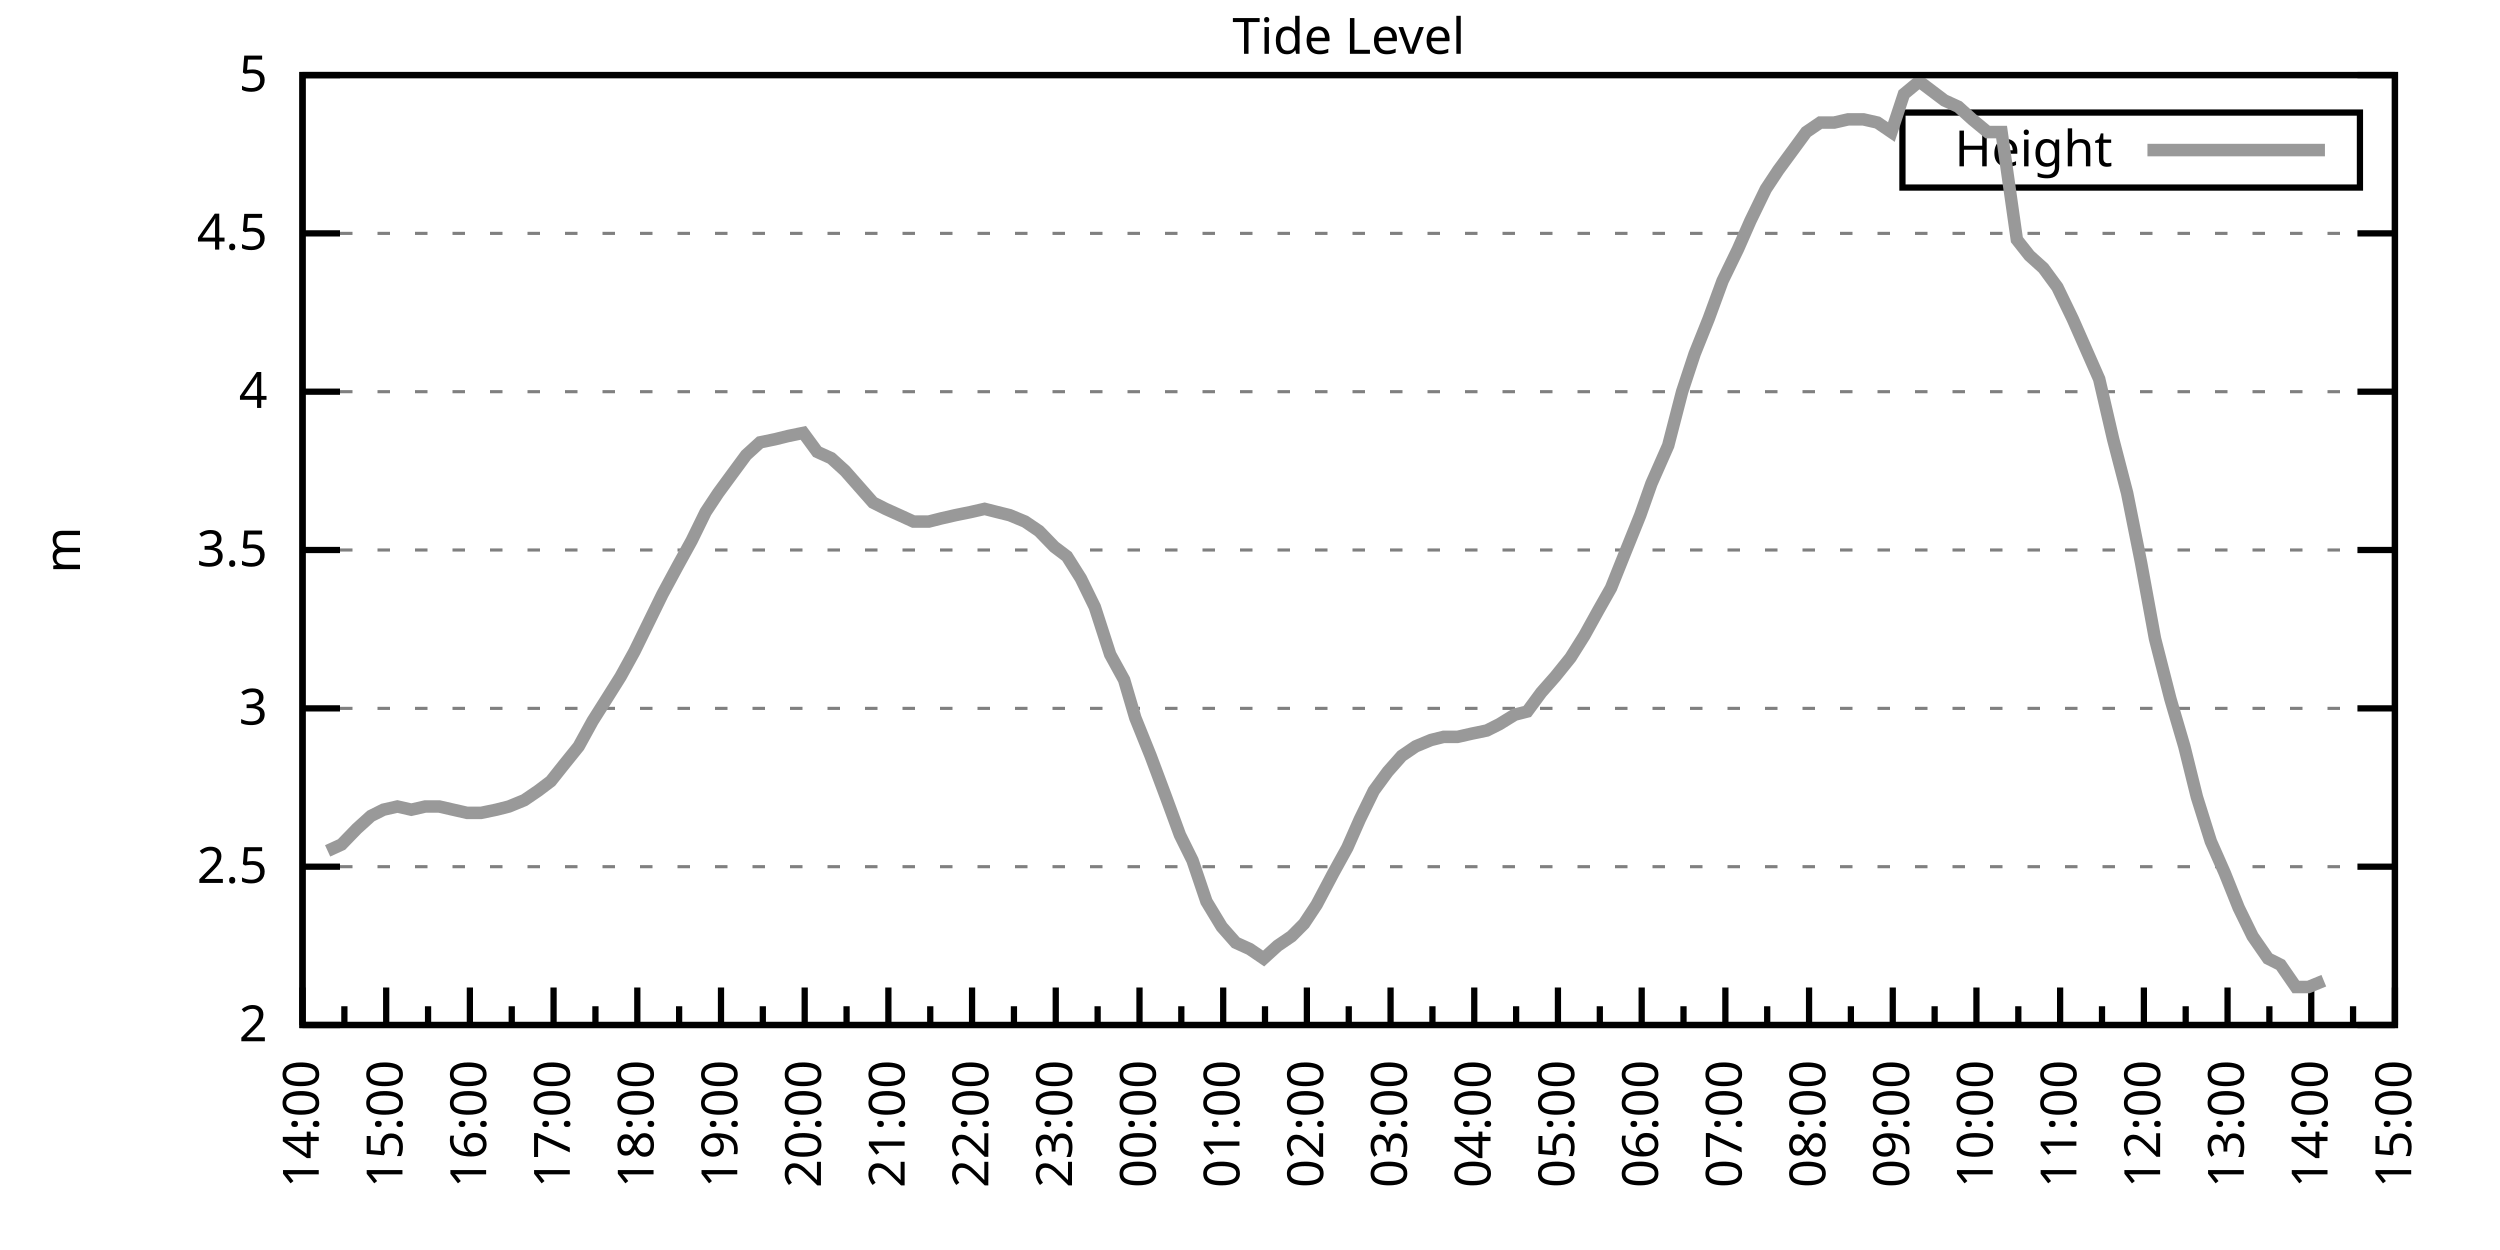
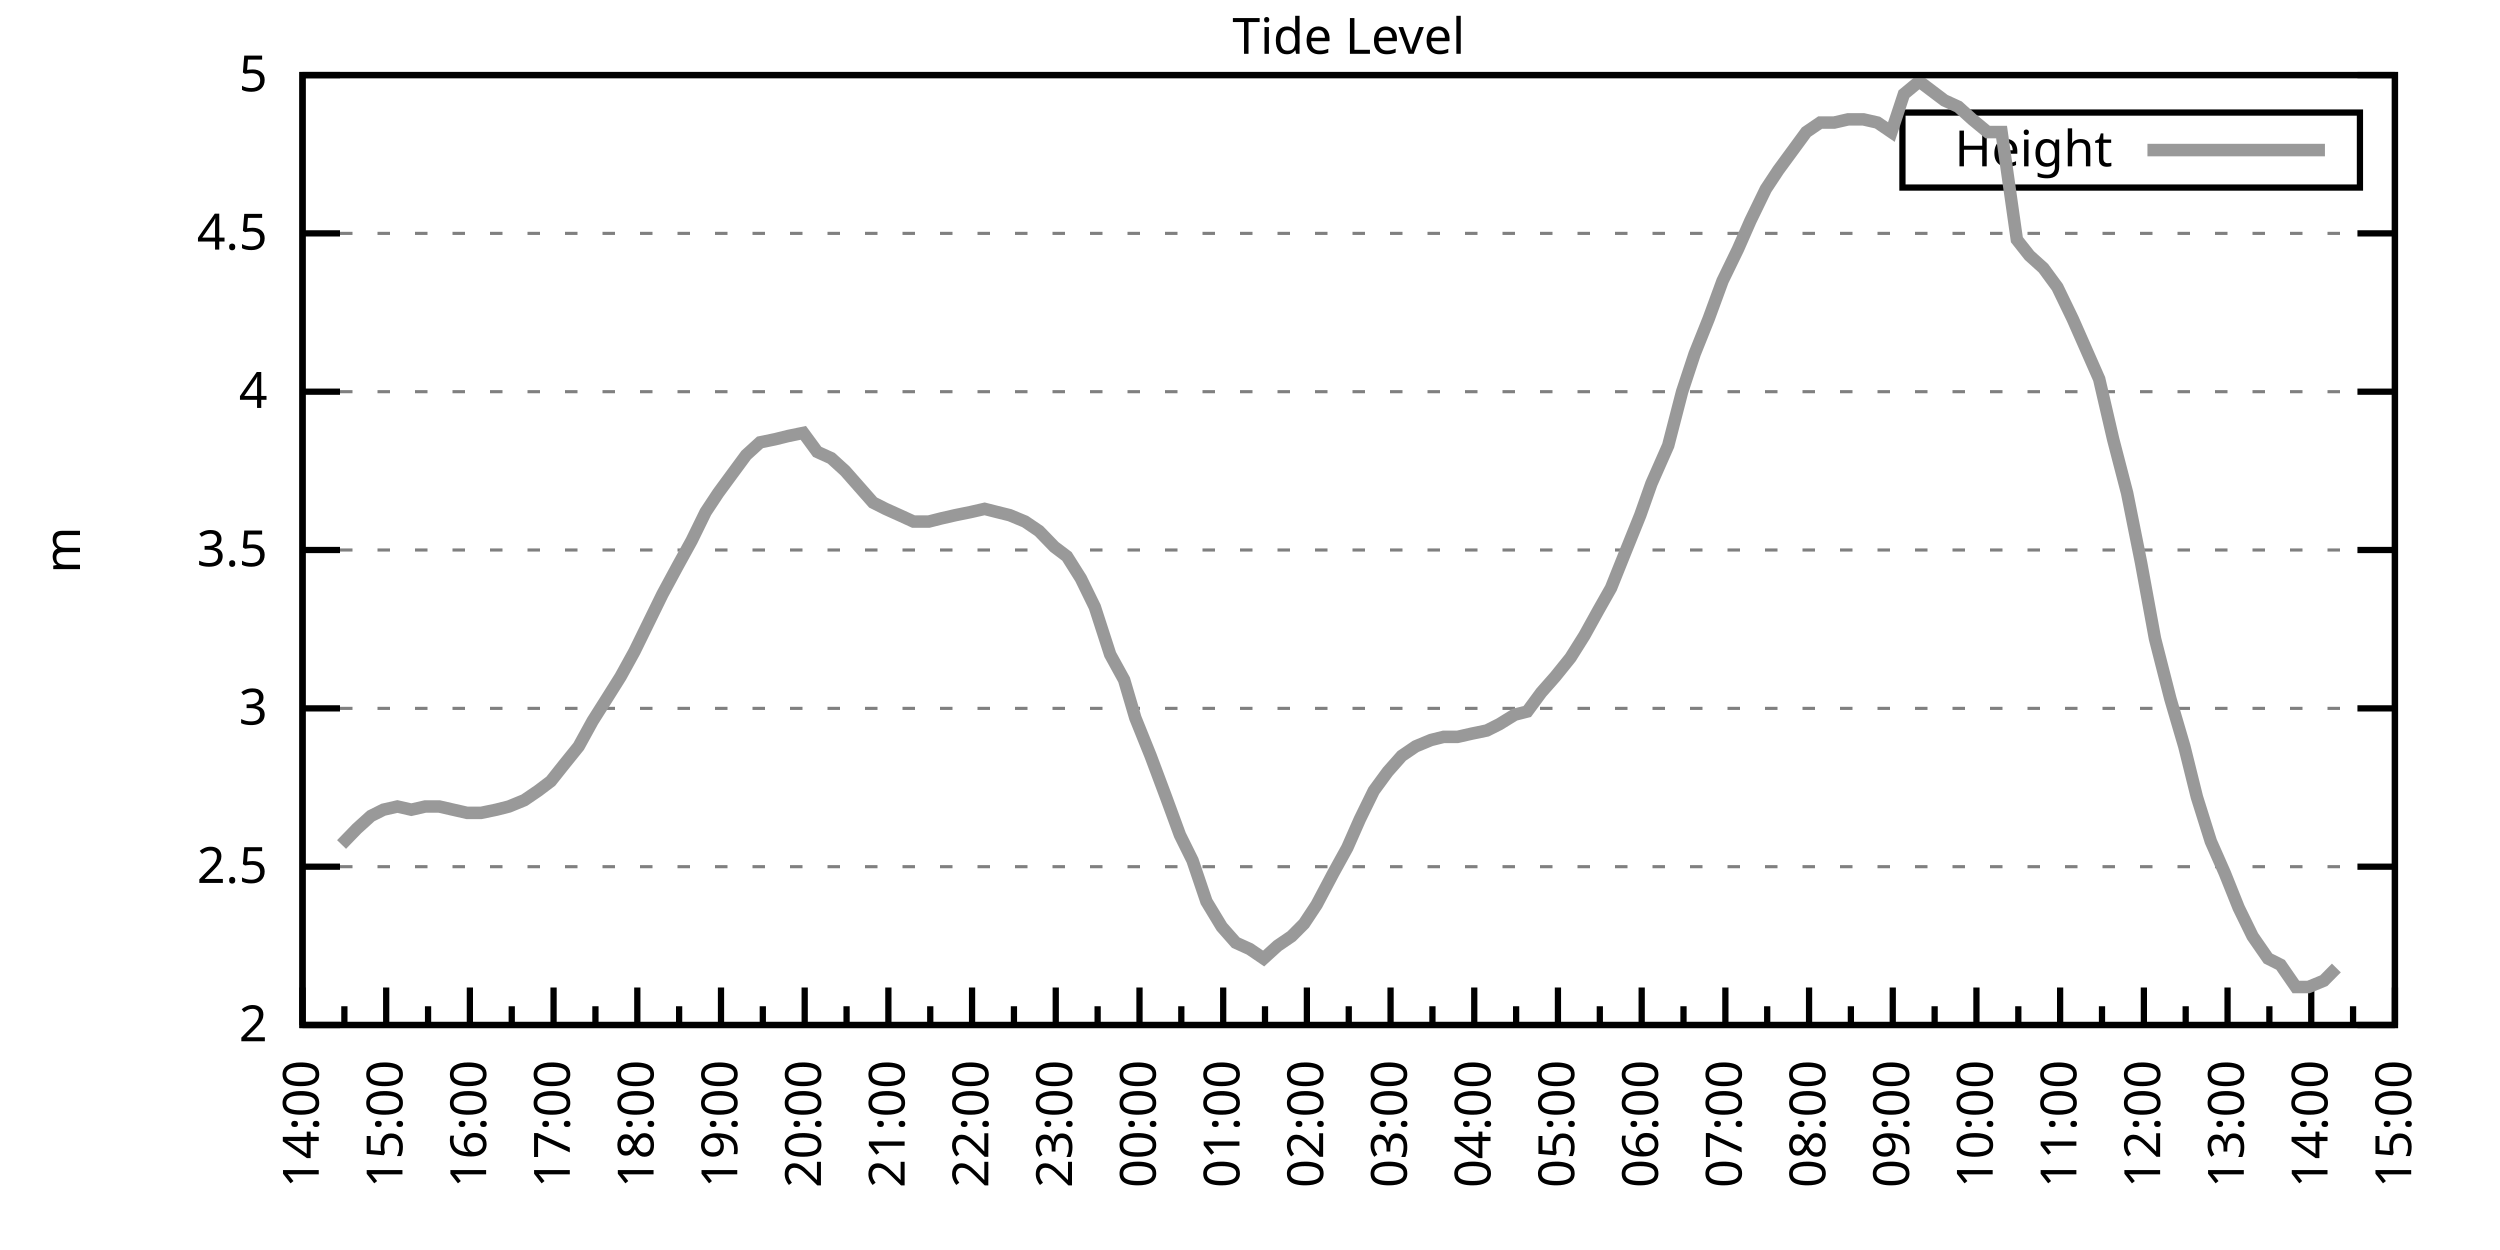
<svg xmlns="http://www.w3.org/2000/svg" xmlns:xlink="http://www.w3.org/1999/xlink" width="400" height="200" viewBox="0 0 400 200">
  <g id="gnuplot_canvas">
    <rect x="0" y="0" width="400" height="200" fill="none" />
    <defs>
      <circle id="gpDot" r="0.5" stroke-width="0.5" stroke="currentColor" />
      <path id="gpPt0" stroke-width="0.333" stroke="currentColor" d="M-1,0 h2 M0,-1 v2" />
      <path id="gpPt1" stroke-width="0.333" stroke="currentColor" d="M-1,-1 L1,1 M1,-1 L-1,1" />
      <path id="gpPt2" stroke-width="0.333" stroke="currentColor" d="M-1,0 L1,0 M0,-1 L0,1 M-1,-1 L1,1 M-1,1 L1,-1" />
      <rect id="gpPt3" stroke-width="0.333" stroke="currentColor" x="-1" y="-1" width="2" height="2" />
      <rect id="gpPt4" stroke-width="0.333" stroke="currentColor" fill="currentColor" x="-1" y="-1" width="2" height="2" />
      <circle id="gpPt5" stroke-width="0.333" stroke="currentColor" cx="0" cy="0" r="1" />
      <use xlink:href="#gpPt5" id="gpPt6" fill="currentColor" stroke="none" />
      <path id="gpPt7" stroke-width="0.333" stroke="currentColor" d="M0,-1.33 L-1.33,0.67 L1.33,0.67 z" />
      <use xlink:href="#gpPt7" id="gpPt8" fill="currentColor" stroke="none" />
      <use xlink:href="#gpPt7" id="gpPt9" stroke="currentColor" transform="rotate(180)" />
      <use xlink:href="#gpPt9" id="gpPt10" fill="currentColor" stroke="none" />
      <use xlink:href="#gpPt3" id="gpPt11" stroke="currentColor" transform="rotate(45)" />
      <use xlink:href="#gpPt11" id="gpPt12" fill="currentColor" stroke="none" />
      <path id="gpPt13" stroke-width="0.333" stroke="currentColor" d="M0,1.330 L1.265,0.411 L0.782,-1.067 L-0.782,-1.076 L-1.265,0.411 z" />
      <use xlink:href="#gpPt13" id="gpPt14" fill="currentColor" stroke="none" />
      <filter id="textbox" filterUnits="objectBoundingBox" x="0" y="0" height="1" width="1">
        <feFlood flood-color="white" flood-opacity="1" result="bgnd" />
        <feComposite in="SourceGraphic" in2="bgnd" operator="atop" />
      </filter>
      <filter id="greybox" filterUnits="objectBoundingBox" x="0" y="0" height="1" width="1">
        <feFlood flood-color="lightgrey" flood-opacity="1" result="grey" />
        <feComposite in="SourceGraphic" in2="grey" operator="atop" />
      </filter>
    </defs>
    <g fill="none" color="white" stroke="currentColor" stroke-width="1.00" stroke-linecap="butt" stroke-linejoin="miter">
</g>
    <g fill="none" color="black" stroke="currentColor" stroke-width="1.00" stroke-linecap="butt" stroke-linejoin="miter">
      <g stroke="none" shape-rendering="crispEdges">
        <polygon fill="rgb(255, 255, 255)" points="48.40,164.00 383.18,164.00 383.18,12.02 48.40,12.02 " />
      </g>
    </g>
    <g fill="none" color="black" stroke="currentColor" stroke-width="1.00" stroke-linecap="butt" stroke-linejoin="miter">
</g>
    <g fill="none" color="black" stroke="black" stroke-width="0.50" stroke-linecap="butt" stroke-linejoin="miter">
</g>
    <g fill="none" color="gray" stroke="currentColor" stroke-width="0.50" stroke-linecap="butt" stroke-linejoin="miter">
      <path stroke="gray" stroke-dasharray="2,4" class="gridline" d="M48.40,164.00 L383.19,164.00  " />
    </g>
    <g fill="none" color="gray" stroke="gray" stroke-width="1.00" stroke-linecap="butt" stroke-linejoin="miter">
</g>
    <g fill="none" color="black" stroke="currentColor" stroke-width="1.00" stroke-linecap="butt" stroke-linejoin="miter">
      <path stroke="black" d="M48.40,164.00 L54.40,164.00 M383.19,164.00 L377.19,164.00  " />
      <g transform="translate(42.80,166.60)" stroke="none" fill="black" font-family="Sans" font-size="8.00" text-anchor="end">
        <text>
          <tspan font-family="Sans"> 2</tspan>
        </text>
      </g>
    </g>
    <g fill="none" color="black" stroke="currentColor" stroke-width="1.00" stroke-linecap="butt" stroke-linejoin="miter">
</g>
    <g fill="none" color="black" stroke="black" stroke-width="0.50" stroke-linecap="butt" stroke-linejoin="miter">
</g>
    <g fill="none" color="gray" stroke="currentColor" stroke-width="0.50" stroke-linecap="butt" stroke-linejoin="miter">
      <path stroke="gray" stroke-dasharray="2,4" class="gridline" d="M48.40,138.67 L383.19,138.67  " />
    </g>
    <g fill="none" color="gray" stroke="gray" stroke-width="1.00" stroke-linecap="butt" stroke-linejoin="miter">
</g>
    <g fill="none" color="black" stroke="currentColor" stroke-width="1.00" stroke-linecap="butt" stroke-linejoin="miter">
      <path stroke="black" d="M48.40,138.67 L54.40,138.67 M383.19,138.67 L377.19,138.67  " />
      <g transform="translate(42.80,141.27)" stroke="none" fill="black" font-family="Sans" font-size="8.00" text-anchor="end">
        <text>
          <tspan font-family="Sans"> 2.5</tspan>
        </text>
      </g>
    </g>
    <g fill="none" color="black" stroke="currentColor" stroke-width="1.00" stroke-linecap="butt" stroke-linejoin="miter">
</g>
    <g fill="none" color="black" stroke="black" stroke-width="0.50" stroke-linecap="butt" stroke-linejoin="miter">
</g>
    <g fill="none" color="gray" stroke="currentColor" stroke-width="0.50" stroke-linecap="butt" stroke-linejoin="miter">
      <path stroke="gray" stroke-dasharray="2,4" class="gridline" d="M48.40,113.34 L383.19,113.34  " />
    </g>
    <g fill="none" color="gray" stroke="gray" stroke-width="1.00" stroke-linecap="butt" stroke-linejoin="miter">
</g>
    <g fill="none" color="black" stroke="currentColor" stroke-width="1.00" stroke-linecap="butt" stroke-linejoin="miter">
      <path stroke="black" d="M48.40,113.34 L54.40,113.34 M383.19,113.34 L377.19,113.34  " />
      <g transform="translate(42.80,115.94)" stroke="none" fill="black" font-family="Sans" font-size="8.00" text-anchor="end">
        <text>
          <tspan font-family="Sans"> 3</tspan>
        </text>
      </g>
    </g>
    <g fill="none" color="black" stroke="currentColor" stroke-width="1.00" stroke-linecap="butt" stroke-linejoin="miter">
</g>
    <g fill="none" color="black" stroke="black" stroke-width="0.50" stroke-linecap="butt" stroke-linejoin="miter">
</g>
    <g fill="none" color="gray" stroke="currentColor" stroke-width="0.50" stroke-linecap="butt" stroke-linejoin="miter">
      <path stroke="gray" stroke-dasharray="2,4" class="gridline" d="M48.40,88.00 L383.19,88.00  " />
    </g>
    <g fill="none" color="gray" stroke="gray" stroke-width="1.00" stroke-linecap="butt" stroke-linejoin="miter">
</g>
    <g fill="none" color="black" stroke="currentColor" stroke-width="1.00" stroke-linecap="butt" stroke-linejoin="miter">
      <path stroke="black" d="M48.40,88.00 L54.40,88.00 M383.19,88.00 L377.19,88.00  " />
      <g transform="translate(42.80,90.60)" stroke="none" fill="black" font-family="Sans" font-size="8.00" text-anchor="end">
        <text>
          <tspan font-family="Sans"> 3.5</tspan>
        </text>
      </g>
    </g>
    <g fill="none" color="black" stroke="currentColor" stroke-width="1.00" stroke-linecap="butt" stroke-linejoin="miter">
</g>
    <g fill="none" color="black" stroke="black" stroke-width="0.50" stroke-linecap="butt" stroke-linejoin="miter">
</g>
    <g fill="none" color="gray" stroke="currentColor" stroke-width="0.50" stroke-linecap="butt" stroke-linejoin="miter">
      <path stroke="gray" stroke-dasharray="2,4" class="gridline" d="M48.40,62.67 L383.19,62.67  " />
    </g>
    <g fill="none" color="gray" stroke="gray" stroke-width="1.00" stroke-linecap="butt" stroke-linejoin="miter">
</g>
    <g fill="none" color="black" stroke="currentColor" stroke-width="1.00" stroke-linecap="butt" stroke-linejoin="miter">
      <path stroke="black" d="M48.40,62.67 L54.40,62.67 M383.19,62.67 L377.19,62.67  " />
      <g transform="translate(42.80,65.27)" stroke="none" fill="black" font-family="Sans" font-size="8.00" text-anchor="end">
        <text>
          <tspan font-family="Sans"> 4</tspan>
        </text>
      </g>
    </g>
    <g fill="none" color="black" stroke="currentColor" stroke-width="1.00" stroke-linecap="butt" stroke-linejoin="miter">
</g>
    <g fill="none" color="black" stroke="black" stroke-width="0.50" stroke-linecap="butt" stroke-linejoin="miter">
</g>
    <g fill="none" color="gray" stroke="currentColor" stroke-width="0.50" stroke-linecap="butt" stroke-linejoin="miter">
      <path stroke="gray" stroke-dasharray="2,4" class="gridline" d="M48.40,37.34 L383.19,37.34  " />
    </g>
    <g fill="none" color="gray" stroke="gray" stroke-width="1.00" stroke-linecap="butt" stroke-linejoin="miter">
</g>
    <g fill="none" color="black" stroke="currentColor" stroke-width="1.00" stroke-linecap="butt" stroke-linejoin="miter">
      <path stroke="black" d="M48.40,37.34 L54.40,37.34 M383.19,37.34 L377.19,37.34  " />
      <g transform="translate(42.80,39.94)" stroke="none" fill="black" font-family="Sans" font-size="8.00" text-anchor="end">
        <text>
          <tspan font-family="Sans"> 4.5</tspan>
        </text>
      </g>
    </g>
    <g fill="none" color="black" stroke="currentColor" stroke-width="1.00" stroke-linecap="butt" stroke-linejoin="miter">
</g>
    <g fill="none" color="black" stroke="black" stroke-width="0.50" stroke-linecap="butt" stroke-linejoin="miter">
</g>
    <g fill="none" color="gray" stroke="currentColor" stroke-width="0.50" stroke-linecap="butt" stroke-linejoin="miter">
      <path stroke="gray" stroke-dasharray="2,4" class="gridline" d="M48.40,12.01 L383.19,12.01  " />
    </g>
    <g fill="none" color="gray" stroke="gray" stroke-width="1.00" stroke-linecap="butt" stroke-linejoin="miter">
</g>
    <g fill="none" color="black" stroke="currentColor" stroke-width="1.00" stroke-linecap="butt" stroke-linejoin="miter">
      <path stroke="black" d="M48.40,12.01 L54.40,12.01 M383.19,12.01 L377.19,12.01  " />
      <g transform="translate(42.80,14.61)" stroke="none" fill="black" font-family="Sans" font-size="8.00" text-anchor="end">
        <text>
          <tspan font-family="Sans"> 5</tspan>
        </text>
      </g>
    </g>
    <g fill="none" color="black" stroke="currentColor" stroke-width="1.00" stroke-linecap="butt" stroke-linejoin="miter">
      <path stroke="black" d="M48.40,164.00 L48.40,158.00  " />
      <g transform="translate(51.00,169.60) rotate(270)" stroke="none" fill="black" font-family="Sans" font-size="8.00" text-anchor="end">
        <text>
          <tspan font-family="Sans">14:00</tspan>
        </text>
      </g>
    </g>
    <g fill="none" color="black" stroke="currentColor" stroke-width="1.00" stroke-linecap="butt" stroke-linejoin="miter">
      <path stroke="black" d="M55.10,164.00 L55.10,161.00 M61.79,164.00 L61.79,158.00  " />
      <g transform="translate(64.39,169.60) rotate(270)" stroke="none" fill="black" font-family="Sans" font-size="8.00" text-anchor="end">
        <text>
          <tspan font-family="Sans">15:00</tspan>
        </text>
      </g>
    </g>
    <g fill="none" color="black" stroke="currentColor" stroke-width="1.00" stroke-linecap="butt" stroke-linejoin="miter">
      <path stroke="black" d="M68.49,164.00 L68.49,161.00 M75.18,164.00 L75.18,158.00  " />
      <g transform="translate(77.78,169.60) rotate(270)" stroke="none" fill="black" font-family="Sans" font-size="8.00" text-anchor="end">
        <text>
          <tspan font-family="Sans">16:00</tspan>
        </text>
      </g>
    </g>
    <g fill="none" color="black" stroke="currentColor" stroke-width="1.00" stroke-linecap="butt" stroke-linejoin="miter">
      <path stroke="black" d="M81.88,164.00 L81.88,161.00 M88.57,164.00 L88.57,158.00  " />
      <g transform="translate(91.17,169.60) rotate(270)" stroke="none" fill="black" font-family="Sans" font-size="8.00" text-anchor="end">
        <text>
          <tspan font-family="Sans">17:00</tspan>
        </text>
      </g>
    </g>
    <g fill="none" color="black" stroke="currentColor" stroke-width="1.00" stroke-linecap="butt" stroke-linejoin="miter">
      <path stroke="black" d="M95.27,164.00 L95.27,161.00 M101.97,164.00 L101.97,158.00  " />
      <g transform="translate(104.57,169.60) rotate(270)" stroke="none" fill="black" font-family="Sans" font-size="8.00" text-anchor="end">
        <text>
          <tspan font-family="Sans">18:00</tspan>
        </text>
      </g>
    </g>
    <g fill="none" color="black" stroke="currentColor" stroke-width="1.00" stroke-linecap="butt" stroke-linejoin="miter">
      <path stroke="black" d="M108.66,164.00 L108.66,161.00 M115.36,164.00 L115.36,158.00  " />
      <g transform="translate(117.96,169.60) rotate(270)" stroke="none" fill="black" font-family="Sans" font-size="8.00" text-anchor="end">
        <text>
          <tspan font-family="Sans">19:00</tspan>
        </text>
      </g>
    </g>
    <g fill="none" color="black" stroke="currentColor" stroke-width="1.00" stroke-linecap="butt" stroke-linejoin="miter">
      <path stroke="black" d="M122.05,164.00 L122.05,161.00 M128.75,164.00 L128.75,158.00  " />
      <g transform="translate(131.35,169.60) rotate(270)" stroke="none" fill="black" font-family="Sans" font-size="8.00" text-anchor="end">
        <text>
          <tspan font-family="Sans">20:00</tspan>
        </text>
      </g>
    </g>
    <g fill="none" color="black" stroke="currentColor" stroke-width="1.00" stroke-linecap="butt" stroke-linejoin="miter">
      <path stroke="black" d="M135.45,164.00 L135.45,161.00 M142.14,164.00 L142.14,158.00  " />
      <g transform="translate(144.74,169.60) rotate(270)" stroke="none" fill="black" font-family="Sans" font-size="8.00" text-anchor="end">
        <text>
          <tspan font-family="Sans">21:00</tspan>
        </text>
      </g>
    </g>
    <g fill="none" color="black" stroke="currentColor" stroke-width="1.00" stroke-linecap="butt" stroke-linejoin="miter">
      <path stroke="black" d="M148.84,164.00 L148.84,161.00 M155.53,164.00 L155.53,158.00  " />
      <g transform="translate(158.13,169.60) rotate(270)" stroke="none" fill="black" font-family="Sans" font-size="8.00" text-anchor="end">
        <text>
          <tspan font-family="Sans">22:00</tspan>
        </text>
      </g>
    </g>
    <g fill="none" color="black" stroke="currentColor" stroke-width="1.00" stroke-linecap="butt" stroke-linejoin="miter">
      <path stroke="black" d="M162.23,164.00 L162.23,161.00 M168.92,164.00 L168.92,158.00  " />
      <g transform="translate(171.52,169.60) rotate(270)" stroke="none" fill="black" font-family="Sans" font-size="8.00" text-anchor="end">
        <text>
          <tspan font-family="Sans">23:00</tspan>
        </text>
      </g>
    </g>
    <g fill="none" color="black" stroke="currentColor" stroke-width="1.00" stroke-linecap="butt" stroke-linejoin="miter">
      <path stroke="black" d="M175.62,164.00 L175.62,161.00 M182.32,164.00 L182.32,158.00  " />
      <g transform="translate(184.92,169.60) rotate(270)" stroke="none" fill="black" font-family="Sans" font-size="8.00" text-anchor="end">
        <text>
          <tspan font-family="Sans">00:00</tspan>
        </text>
      </g>
    </g>
    <g fill="none" color="black" stroke="currentColor" stroke-width="1.00" stroke-linecap="butt" stroke-linejoin="miter">
      <path stroke="black" d="M189.01,164.00 L189.01,161.00 M195.71,164.00 L195.71,158.00  " />
      <g transform="translate(198.31,169.60) rotate(270)" stroke="none" fill="black" font-family="Sans" font-size="8.00" text-anchor="end">
        <text>
          <tspan font-family="Sans">01:00</tspan>
        </text>
      </g>
    </g>
    <g fill="none" color="black" stroke="currentColor" stroke-width="1.00" stroke-linecap="butt" stroke-linejoin="miter">
      <path stroke="black" d="M202.40,164.00 L202.40,161.00 M209.10,164.00 L209.10,158.00  " />
      <g transform="translate(211.70,169.60) rotate(270)" stroke="none" fill="black" font-family="Sans" font-size="8.00" text-anchor="end">
        <text>
          <tspan font-family="Sans">02:00</tspan>
        </text>
      </g>
    </g>
    <g fill="none" color="black" stroke="currentColor" stroke-width="1.00" stroke-linecap="butt" stroke-linejoin="miter">
      <path stroke="black" d="M215.80,164.00 L215.80,161.00 M222.49,164.00 L222.49,158.00  " />
      <g transform="translate(225.09,169.60) rotate(270)" stroke="none" fill="black" font-family="Sans" font-size="8.00" text-anchor="end">
        <text>
          <tspan font-family="Sans">03:00</tspan>
        </text>
      </g>
    </g>
    <g fill="none" color="black" stroke="currentColor" stroke-width="1.00" stroke-linecap="butt" stroke-linejoin="miter">
      <path stroke="black" d="M229.19,164.00 L229.19,161.00 M235.88,164.00 L235.88,158.00  " />
      <g transform="translate(238.48,169.60) rotate(270)" stroke="none" fill="black" font-family="Sans" font-size="8.00" text-anchor="end">
        <text>
          <tspan font-family="Sans">04:00</tspan>
        </text>
      </g>
    </g>
    <g fill="none" color="black" stroke="currentColor" stroke-width="1.00" stroke-linecap="butt" stroke-linejoin="miter">
      <path stroke="black" d="M242.58,164.00 L242.58,161.00 M249.27,164.00 L249.27,158.00  " />
      <g transform="translate(251.87,169.60) rotate(270)" stroke="none" fill="black" font-family="Sans" font-size="8.00" text-anchor="end">
        <text>
          <tspan font-family="Sans">05:00</tspan>
        </text>
      </g>
    </g>
    <g fill="none" color="black" stroke="currentColor" stroke-width="1.00" stroke-linecap="butt" stroke-linejoin="miter">
      <path stroke="black" d="M255.97,164.00 L255.97,161.00 M262.67,164.00 L262.67,158.00  " />
      <g transform="translate(265.27,169.60) rotate(270)" stroke="none" fill="black" font-family="Sans" font-size="8.00" text-anchor="end">
        <text>
          <tspan font-family="Sans">06:00</tspan>
        </text>
      </g>
    </g>
    <g fill="none" color="black" stroke="currentColor" stroke-width="1.00" stroke-linecap="butt" stroke-linejoin="miter">
      <path stroke="black" d="M269.36,164.00 L269.36,161.00 M276.06,164.00 L276.06,158.00  " />
      <g transform="translate(278.66,169.60) rotate(270)" stroke="none" fill="black" font-family="Sans" font-size="8.00" text-anchor="end">
        <text>
          <tspan font-family="Sans">07:00</tspan>
        </text>
      </g>
    </g>
    <g fill="none" color="black" stroke="currentColor" stroke-width="1.00" stroke-linecap="butt" stroke-linejoin="miter">
      <path stroke="black" d="M282.75,164.00 L282.75,161.00 M289.45,164.00 L289.45,158.00  " />
      <g transform="translate(292.05,169.60) rotate(270)" stroke="none" fill="black" font-family="Sans" font-size="8.00" text-anchor="end">
        <text>
          <tspan font-family="Sans">08:00</tspan>
        </text>
      </g>
    </g>
    <g fill="none" color="black" stroke="currentColor" stroke-width="1.00" stroke-linecap="butt" stroke-linejoin="miter">
      <path stroke="black" d="M296.14,164.00 L296.14,161.00 M302.84,164.00 L302.84,158.00  " />
      <g transform="translate(305.44,169.60) rotate(270)" stroke="none" fill="black" font-family="Sans" font-size="8.00" text-anchor="end">
        <text>
          <tspan font-family="Sans">09:00</tspan>
        </text>
      </g>
    </g>
    <g fill="none" color="black" stroke="currentColor" stroke-width="1.00" stroke-linecap="butt" stroke-linejoin="miter">
      <path stroke="black" d="M309.54,164.00 L309.54,161.00 M316.23,164.00 L316.23,158.00  " />
      <g transform="translate(318.83,169.60) rotate(270)" stroke="none" fill="black" font-family="Sans" font-size="8.00" text-anchor="end">
        <text>
          <tspan font-family="Sans">10:00</tspan>
        </text>
      </g>
    </g>
    <g fill="none" color="black" stroke="currentColor" stroke-width="1.00" stroke-linecap="butt" stroke-linejoin="miter">
      <path stroke="black" d="M322.93,164.00 L322.93,161.00 M329.62,164.00 L329.62,158.00  " />
      <g transform="translate(332.22,169.60) rotate(270)" stroke="none" fill="black" font-family="Sans" font-size="8.00" text-anchor="end">
        <text>
          <tspan font-family="Sans">11:00</tspan>
        </text>
      </g>
    </g>
    <g fill="none" color="black" stroke="currentColor" stroke-width="1.00" stroke-linecap="butt" stroke-linejoin="miter">
      <path stroke="black" d="M336.32,164.00 L336.32,161.00 M343.02,164.00 L343.02,158.00  " />
      <g transform="translate(345.62,169.60) rotate(270)" stroke="none" fill="black" font-family="Sans" font-size="8.00" text-anchor="end">
        <text>
          <tspan font-family="Sans">12:00</tspan>
        </text>
      </g>
    </g>
    <g fill="none" color="black" stroke="currentColor" stroke-width="1.00" stroke-linecap="butt" stroke-linejoin="miter">
      <path stroke="black" d="M349.71,164.00 L349.71,161.00 M356.41,164.00 L356.41,158.00  " />
      <g transform="translate(359.01,169.60) rotate(270)" stroke="none" fill="black" font-family="Sans" font-size="8.00" text-anchor="end">
        <text>
          <tspan font-family="Sans">13:00</tspan>
        </text>
      </g>
    </g>
    <g fill="none" color="black" stroke="currentColor" stroke-width="1.00" stroke-linecap="butt" stroke-linejoin="miter">
      <path stroke="black" d="M363.10,164.00 L363.10,161.00 M369.80,164.00 L369.80,158.00  " />
      <g transform="translate(372.40,169.60) rotate(270)" stroke="none" fill="black" font-family="Sans" font-size="8.00" text-anchor="end">
        <text>
          <tspan font-family="Sans">14:00</tspan>
        </text>
      </g>
    </g>
    <g fill="none" color="black" stroke="currentColor" stroke-width="1.00" stroke-linecap="butt" stroke-linejoin="miter">
      <path stroke="black" d="M376.49,164.00 L376.49,161.00 M383.19,164.00 L383.19,158.00  " />
      <g transform="translate(385.79,169.60) rotate(270)" stroke="none" fill="black" font-family="Sans" font-size="8.00" text-anchor="end">
        <text>
          <tspan font-family="Sans">15:00</tspan>
        </text>
      </g>
    </g>
    <g fill="none" color="black" stroke="currentColor" stroke-width="1.00" stroke-linecap="butt" stroke-linejoin="miter">
</g>
    <g fill="none" color="black" stroke="currentColor" stroke-width="1.00" stroke-linecap="butt" stroke-linejoin="miter">
      <path stroke="black" d="M48.40,12.01 L48.40,164.00 L383.19,164.00 L383.19,12.01 L48.40,12.01 Z  " />
    </g>
    <g fill="none" color="black" stroke="currentColor" stroke-width="1.00" stroke-linecap="butt" stroke-linejoin="miter">
      <g transform="translate(12.80,88.01) rotate(270)" stroke="none" fill="black" font-family="Sans" font-size="8.00" text-anchor="middle">
        <text>
          <tspan font-family="Sans">m</tspan>
        </text>
      </g>
    </g>
    <g fill="none" color="black" stroke="currentColor" stroke-width="1.00" stroke-linecap="butt" stroke-linejoin="miter">
</g>
    <g fill="none" color="black" stroke="currentColor" stroke-width="1.00" stroke-linecap="butt" stroke-linejoin="miter">
      <path stroke="black" d="M304.39,30.01 L304.39,18.01 L377.59,18.01 L377.59,30.01 L304.39,30.01 Z  " />
    </g>
    <g id="Tide_level_plot_1">
      <g fill="none" color="white" stroke="black" stroke-width="2.00" stroke-linecap="butt" stroke-linejoin="miter">
</g>
      <g fill="none" color="black" stroke="currentColor" stroke-width="2.00" stroke-linecap="butt" stroke-linejoin="miter">
        <g transform="translate(337.99,26.61)" stroke="none" fill="black" font-family="Sans" font-size="8.00" text-anchor="end">
          <text>
            <tspan font-family="Sans">Height</tspan>
          </text>
        </g>
      </g>
      <g fill="none" color="black" stroke="currentColor" stroke-width="2.00" stroke-linecap="butt" stroke-linejoin="miter">
-         <path stroke="rgb(153, 153, 153)" d="M343.59,24.01 L371.99,24.01 M52.42,136.14 L54.65,135.12 L57.10,132.59 L59.34,130.56 L61.35,129.55 L63.58,129.04   L65.81,129.55 L68.04,129.04 L70.27,129.04 L72.50,129.55 L74.74,130.06 L76.97,130.06 L79.42,129.55 L81.43,129.04   L83.89,128.03 L86.12,126.51 L88.13,124.99 L90.14,122.46 L92.59,119.42 L94.82,115.36 L97.06,111.82 L99.29,108.27   L101.52,104.22 L103.75,99.66 L105.98,95.10 L108.44,90.54 L110.67,86.49 L112.90,81.93 L114.91,78.89 L117.14,75.85   L119.38,72.81 L121.61,70.78 L124.06,70.27 L126.07,69.77 L128.53,69.26 L130.76,72.30 L132.99,73.31 L135.22,75.34   L137.45,77.87 L139.69,80.41 L141.69,81.42 L143.93,82.43 L146.16,83.45 L148.61,83.45 L150.62,82.94 L152.85,82.43   L155.31,81.93 L157.54,81.42 L159.55,81.93 L161.56,82.43 L164.01,83.45 L166.25,84.97 L168.70,87.50 L170.71,89.02   L172.94,92.56 L175.17,97.12 L177.63,104.72 L179.86,108.78 L181.65,114.86 L184.10,120.94 L186.56,127.52 L188.79,133.60   L190.80,137.66 L193.03,144.24 L195.48,148.29 L197.72,150.83 L199.95,151.84 L202.18,153.36 L204.41,151.33 L206.64,149.81   L208.65,147.79 L210.66,144.75 L213.34,139.68 L215.57,135.63 L217.58,131.07 L219.81,126.51 L222.04,123.47 L224.28,120.94   L226.51,119.42 L228.96,118.40 L230.97,117.90 L233.20,117.90 L235.44,117.39 L237.89,116.88 L239.90,115.87 L242.36,114.35   L244.36,113.84 L246.60,110.80 L248.83,108.27 L251.28,105.23 L253.51,101.68 L255.75,97.63 L257.76,94.08 L259.99,88.51   L262.44,82.43 L264.23,77.37 L266.91,71.29 L269.14,62.67 L271.15,56.59 L273.38,51.02 L275.61,44.94 L278.07,39.87   L280.07,35.32 L282.53,30.25 L284.54,27.21 L286.77,24.17 L289.00,21.13 L291.23,19.61 L293.47,19.61 L295.70,19.10   L298.15,19.10 L300.39,19.61 L302.62,21.13 L304.63,15.05 L307.08,13.02 L309.09,14.54 L311.10,16.06 L313.33,17.08   L315.56,19.10 L318.02,21.13 L320.25,21.13 L322.70,38.35 L324.71,40.89 L326.95,42.91 L329.18,45.95 L331.63,51.02   L333.64,55.58 L335.87,60.65 L338.10,70.27 L340.34,78.89 L342.57,90.03 L344.80,102.19 L347.26,111.82 L349.49,119.42   L351.50,127.52 L353.73,134.62 L355.96,139.68 L358.19,145.25 L360.42,149.81 L362.88,153.36 L364.89,154.37 L367.34,157.92   L369.35,157.92 L371.81,156.91  " />
+         <path stroke="rgb(153, 153, 153)" d="M343.59,24.01 L371.99,24.01 M54.65,135.12 L57.10,132.59 L59.34,130.56 L61.35,129.55 L63.58,129.04 L65.81,129.55   L68.04,129.04 L70.27,129.04 L72.50,129.55 L74.74,130.06 L76.97,130.06 L79.42,129.55 L81.43,129.04 L83.89,128.03   L86.12,126.51 L88.13,124.99 L90.14,122.46 L92.59,119.42 L94.82,115.36 L97.06,111.82 L99.29,108.27 L101.52,104.22   L103.75,99.66 L105.98,95.10 L108.44,90.54 L110.67,86.49 L112.90,81.93 L114.91,78.89 L117.14,75.85 L119.38,72.81   L121.61,70.78 L124.06,70.27 L126.07,69.77 L128.53,69.26 L130.76,72.30 L132.99,73.31 L135.22,75.34 L137.45,77.87   L139.69,80.41 L141.69,81.42 L143.93,82.43 L146.16,83.45 L148.61,83.45 L150.62,82.94 L152.85,82.43 L155.31,81.93   L157.54,81.42 L159.55,81.93 L161.56,82.43 L164.01,83.45 L166.25,84.97 L168.70,87.50 L170.71,89.02 L172.94,92.56   L175.17,97.12 L177.63,104.72 L179.86,108.78 L181.65,114.86 L184.10,120.94 L186.56,127.52 L188.79,133.60 L190.80,137.66   L193.03,144.24 L195.48,148.29 L197.72,150.83 L199.95,151.84 L202.18,153.36 L204.41,151.33 L206.64,149.81 L208.65,147.79   L210.66,144.75 L213.34,139.68 L215.57,135.63 L217.58,131.07 L219.81,126.51 L222.04,123.47 L224.28,120.94 L226.51,119.42   L228.96,118.40 L230.97,117.90 L233.20,117.90 L235.44,117.39 L237.89,116.88 L239.90,115.87 L242.36,114.35 L244.36,113.84   L246.60,110.80 L248.83,108.27 L251.28,105.23 L253.51,101.68 L255.75,97.63 L257.76,94.08 L259.99,88.51 L262.44,82.43   L264.23,77.37 L266.91,71.29 L269.14,62.67 L271.15,56.59 L273.38,51.02 L275.61,44.94 L278.07,39.87 L280.07,35.32   L282.53,30.25 L284.54,27.21 L286.77,24.17 L289.00,21.13 L291.23,19.61 L293.47,19.61 L295.70,19.10 L298.15,19.10   L300.39,19.61 L302.62,21.13 L304.63,15.05 L307.08,13.02 L309.09,14.54 L311.10,16.06 L313.33,17.08 L315.56,19.10   L318.02,21.13 L320.25,21.13 L322.70,38.35 L324.71,40.89 L326.95,42.91 L329.18,45.95 L331.63,51.02 L333.64,55.58   L335.87,60.65 L338.10,70.27 L340.34,78.89 L342.57,90.03 L344.80,102.19 L347.26,111.82 L349.49,119.42 L351.50,127.52   L353.73,134.62 L355.96,139.68 L358.19,145.25 L360.42,149.81 L362.88,153.36 L364.89,154.37 L367.34,157.92 L369.35,157.92   L371.81,156.91 L373.82,154.88  " />
      </g>
    </g>
    <g fill="none" color="black" stroke="currentColor" stroke-width="2.00" stroke-linecap="butt" stroke-linejoin="miter">
</g>
    <g fill="none" color="black" stroke="black" stroke-width="1.00" stroke-linecap="butt" stroke-linejoin="miter">
</g>
    <g fill="none" color="black" stroke="currentColor" stroke-width="1.00" stroke-linecap="butt" stroke-linejoin="miter">
      <path stroke="black" d="M48.40,12.01 L48.40,164.00 L383.19,164.00 L383.19,12.01 L48.40,12.01 Z  " />
    </g>
    <g fill="none" color="black" stroke="currentColor" stroke-width="1.00" stroke-linecap="butt" stroke-linejoin="miter">
      <g transform="translate(215.79,8.61)" stroke="none" fill="black" font-family="Sans" font-size="8.00" text-anchor="middle">
        <text>
          <tspan font-family="Sans">Tide Level</tspan>
        </text>
      </g>
    </g>
    <g fill="none" color="black" stroke="currentColor" stroke-width="1.00" stroke-linecap="butt" stroke-linejoin="miter">
</g>
  </g>
</svg>
